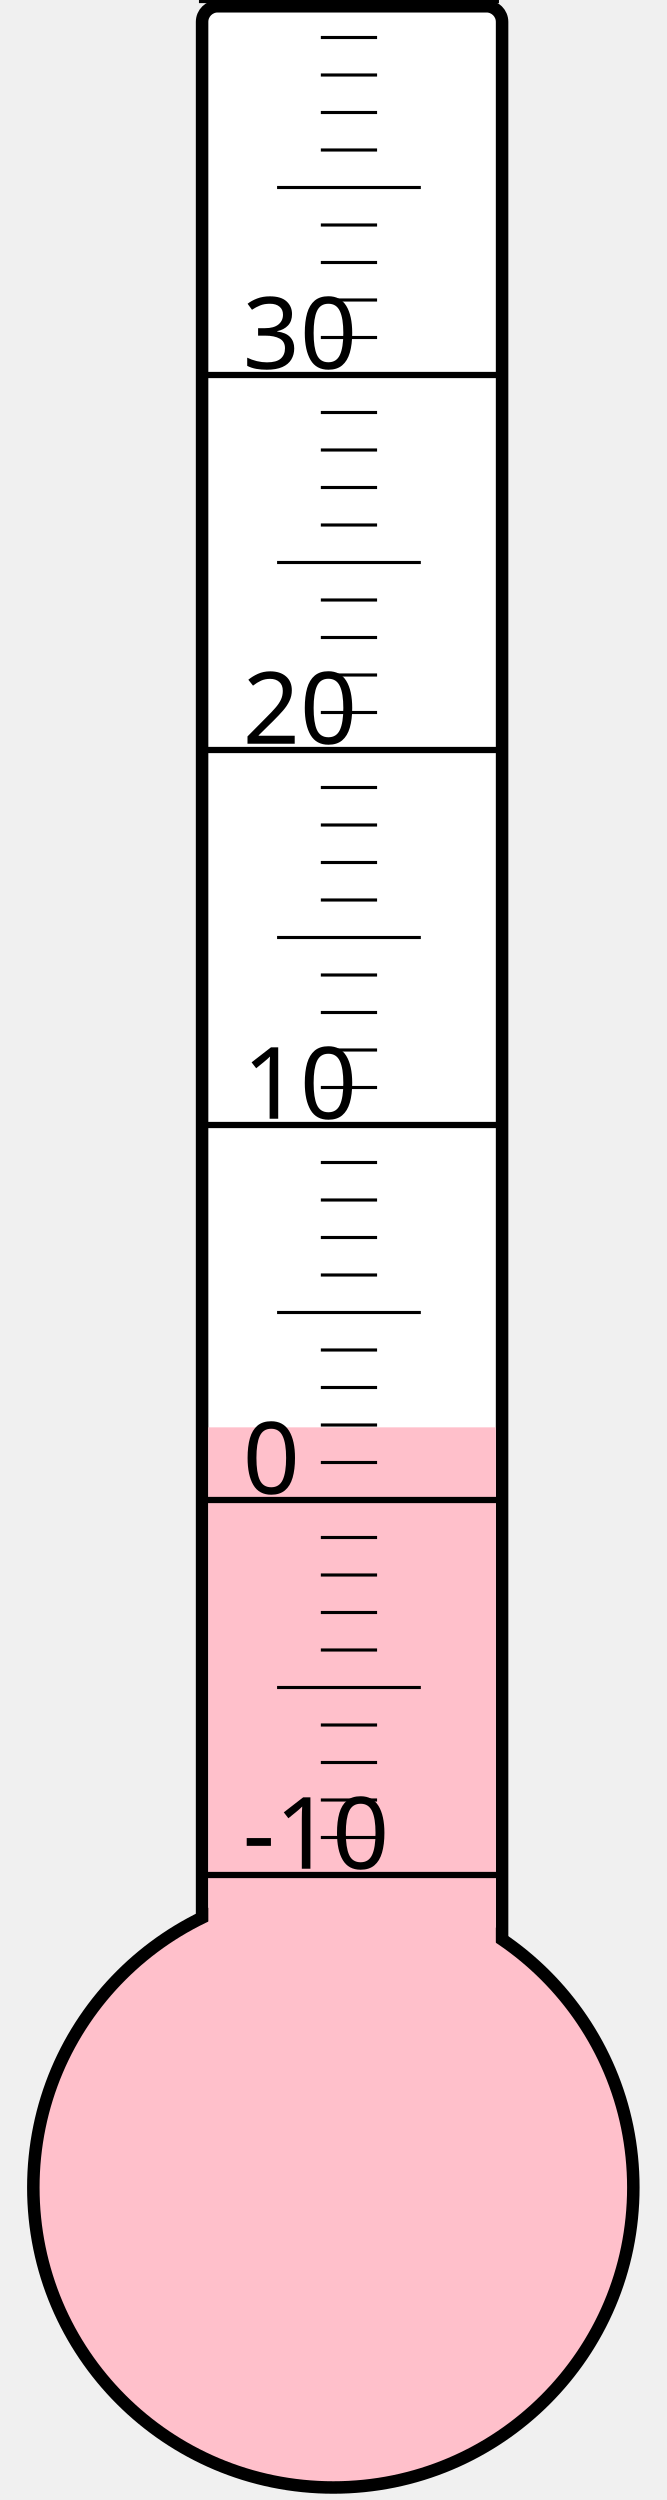
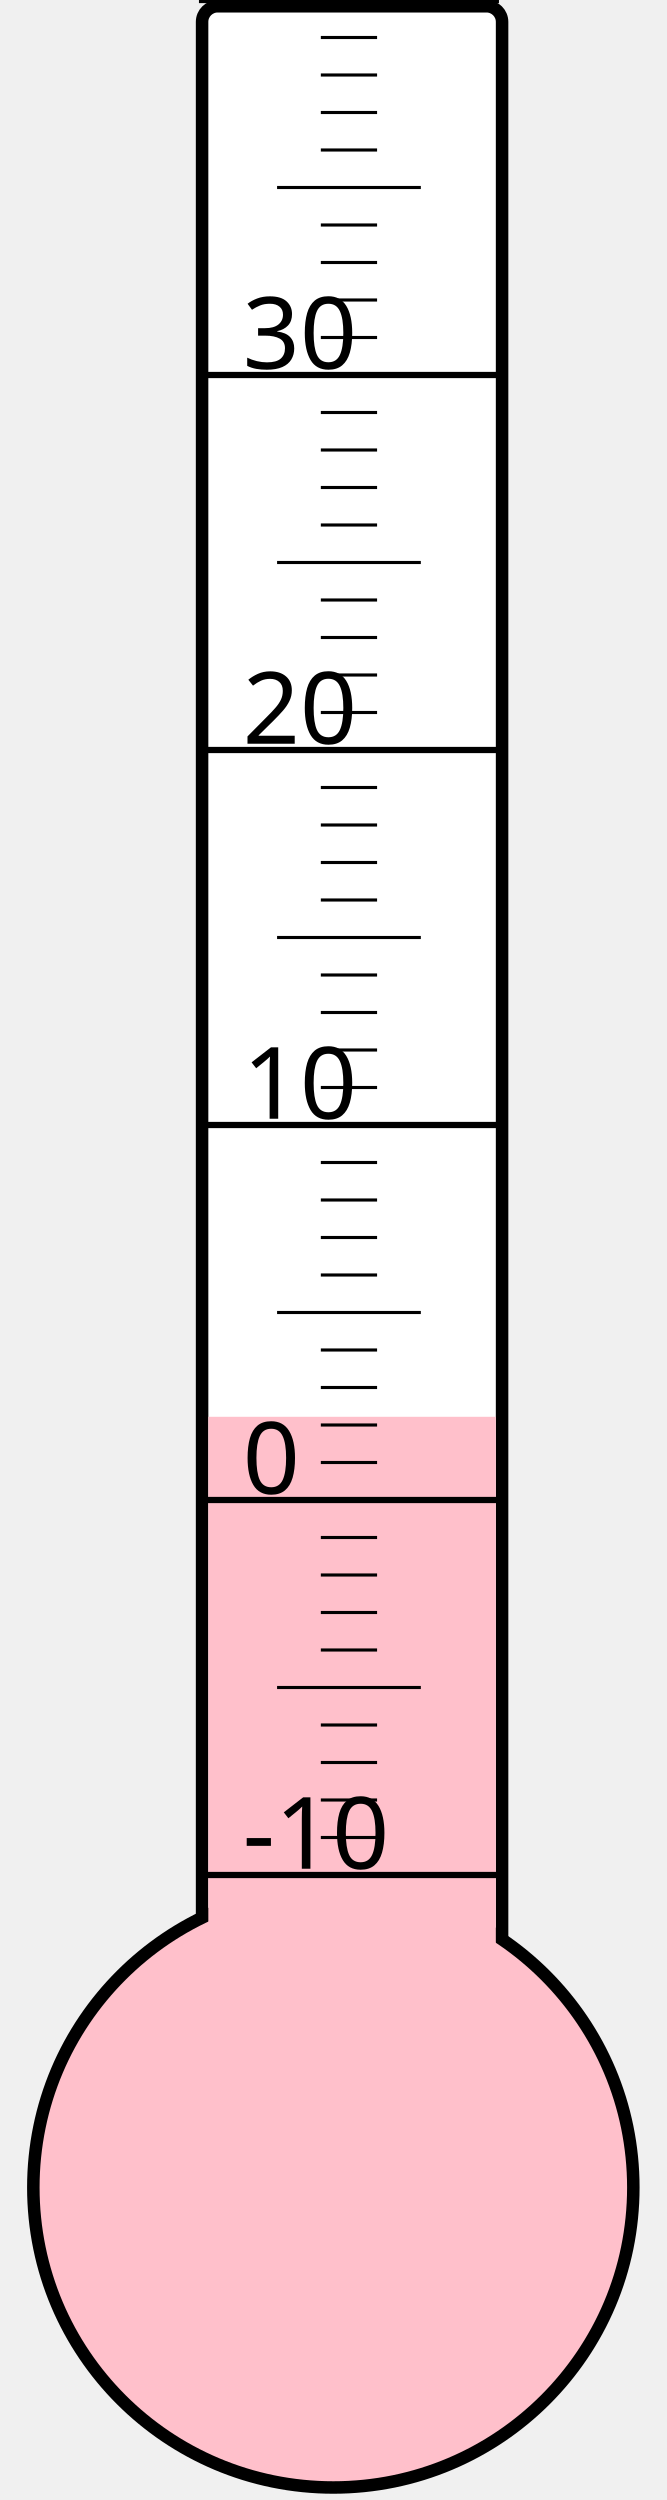
<svg xmlns="http://www.w3.org/2000/svg" width="40px" height="150px" viewBox="0 0 200 800">
  <rect width="200" height="800" x="0" y="0" style="fill: #ffffeb; fill-opacity: 0;" />
  <rect width="96" height="680" x="58" y="2" rx="5" ry="5" style="fill: white; fill-opacity: 1; stroke: black; stroke-width: 4;" />
  <circle cx="100" cy="700" r="96" style="fill: pink; stroke: black; stroke-width: 4;" />
-   <rect width="92" height="243.25" x="60" y="456.75" style="fill: pink; fill-opacity: 1; stroke-width: 0;" />
+   <rect width="92" height="246.625" x="60" y="453.375" style="fill: pink; fill-opacity: 1; stroke-width: 0;" />
  <text x="71" y="598" style="font-family: sans-serif; font-size: 24pt;">-10</text>
  <text x="71" y="478" style="font-family: sans-serif; font-size: 24pt;">0</text>
  <text x="71" y="358" style="font-family: sans-serif; font-size: 24pt;">10</text>
  <text x="71" y="238" style="font-family: sans-serif; font-size: 24pt;">20</text>
  <text x="71" y="118" style="font-family: sans-serif; font-size: 24pt;">30</text>
  <g style="stroke: black;">
    <line x1="57" y1="600" x2="153" y2="600" style="stroke-width: 2;" />
    <line x1="96" y1="588" x2="114" y2="588" style="stroke-width: 1;" />
    <line x1="96" y1="576" x2="114" y2="576" style="stroke-width: 1;" />
    <line x1="96" y1="564" x2="114" y2="564" style="stroke-width: 1;" />
    <line x1="96" y1="552" x2="114" y2="552" style="stroke-width: 1;" />
    <line x1="82" y1="540" x2="128" y2="540" style="stroke-width: 1;" />
    <line x1="96" y1="528" x2="114" y2="528" style="stroke-width: 1;" />
    <line x1="96" y1="516" x2="114" y2="516" style="stroke-width: 1;" />
    <line x1="96" y1="504" x2="114" y2="504" style="stroke-width: 1;" />
    <line x1="96" y1="492" x2="114" y2="492" style="stroke-width: 1;" />
    <line x1="57" y1="480" x2="153" y2="480" style="stroke-width: 2;" />
    <line x1="96" y1="468" x2="114" y2="468" style="stroke-width: 1;" />
    <line x1="96" y1="456" x2="114" y2="456" style="stroke-width: 1;" />
    <line x1="96" y1="444" x2="114" y2="444" style="stroke-width: 1;" />
    <line x1="96" y1="432" x2="114" y2="432" style="stroke-width: 1;" />
    <line x1="82" y1="420" x2="128" y2="420" style="stroke-width: 1;" />
    <line x1="96" y1="408" x2="114" y2="408" style="stroke-width: 1;" />
    <line x1="96" y1="396" x2="114" y2="396" style="stroke-width: 1;" />
    <line x1="96" y1="384" x2="114" y2="384" style="stroke-width: 1;" />
    <line x1="96" y1="372" x2="114" y2="372" style="stroke-width: 1;" />
    <line x1="57" y1="360" x2="153" y2="360" style="stroke-width: 2;" />
    <line x1="96" y1="348" x2="114" y2="348" style="stroke-width: 1;" />
    <line x1="96" y1="336" x2="114" y2="336" style="stroke-width: 1;" />
    <line x1="96" y1="324" x2="114" y2="324" style="stroke-width: 1;" />
    <line x1="96" y1="312" x2="114" y2="312" style="stroke-width: 1;" />
    <line x1="82" y1="300" x2="128" y2="300" style="stroke-width: 1;" />
    <line x1="96" y1="288" x2="114" y2="288" style="stroke-width: 1;" />
    <line x1="96" y1="276" x2="114" y2="276" style="stroke-width: 1;" />
    <line x1="96" y1="264" x2="114" y2="264" style="stroke-width: 1;" />
    <line x1="96" y1="252" x2="114" y2="252" style="stroke-width: 1;" />
    <line x1="57" y1="240" x2="153" y2="240" style="stroke-width: 2;" />
    <line x1="96" y1="228" x2="114" y2="228" style="stroke-width: 1;" />
    <line x1="96" y1="216" x2="114" y2="216" style="stroke-width: 1;" />
    <line x1="96" y1="204" x2="114" y2="204" style="stroke-width: 1;" />
    <line x1="96" y1="192" x2="114" y2="192" style="stroke-width: 1;" />
    <line x1="82" y1="180" x2="128" y2="180" style="stroke-width: 1;" />
    <line x1="96" y1="168" x2="114" y2="168" style="stroke-width: 1;" />
    <line x1="96" y1="156" x2="114" y2="156" style="stroke-width: 1;" />
    <line x1="96" y1="144" x2="114" y2="144" style="stroke-width: 1;" />
    <line x1="96" y1="132" x2="114" y2="132" style="stroke-width: 1;" />
    <line x1="57" y1="120" x2="153" y2="120" style="stroke-width: 2;" />
    <line x1="96" y1="108" x2="114" y2="108" style="stroke-width: 1;" />
    <line x1="96" y1="96" x2="114" y2="96" style="stroke-width: 1;" />
    <line x1="96" y1="84" x2="114" y2="84" style="stroke-width: 1;" />
    <line x1="96" y1="72" x2="114" y2="72" style="stroke-width: 1;" />
    <line x1="82" y1="60" x2="128" y2="60" style="stroke-width: 1;" />
    <line x1="96" y1="48" x2="114" y2="48" style="stroke-width: 1;" />
    <line x1="96" y1="36" x2="114" y2="36" style="stroke-width: 1;" />
    <line x1="96" y1="24" x2="114" y2="24" style="stroke-width: 1;" />
    <line x1="96" y1="12" x2="114" y2="12" style="stroke-width: 1;" />
    <line x1="57" y1="0" x2="153" y2="0" style="stroke-width: 2;" />
  </g>
</svg>
